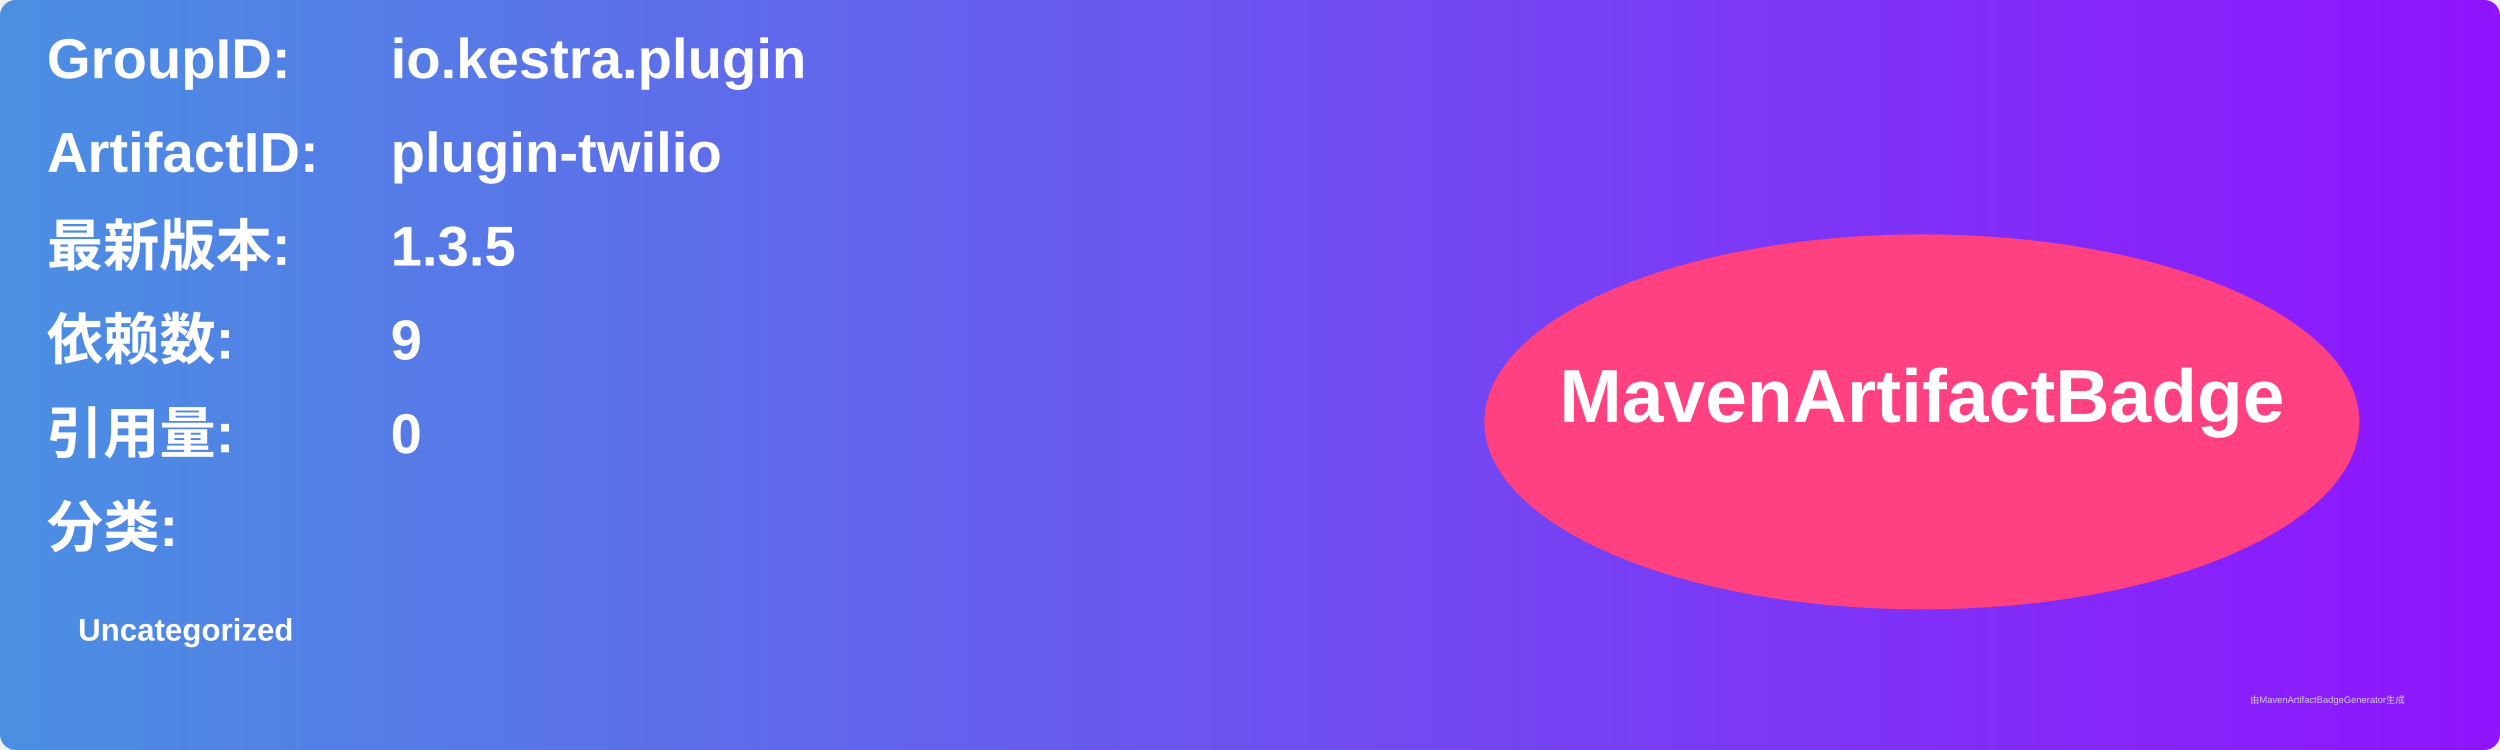
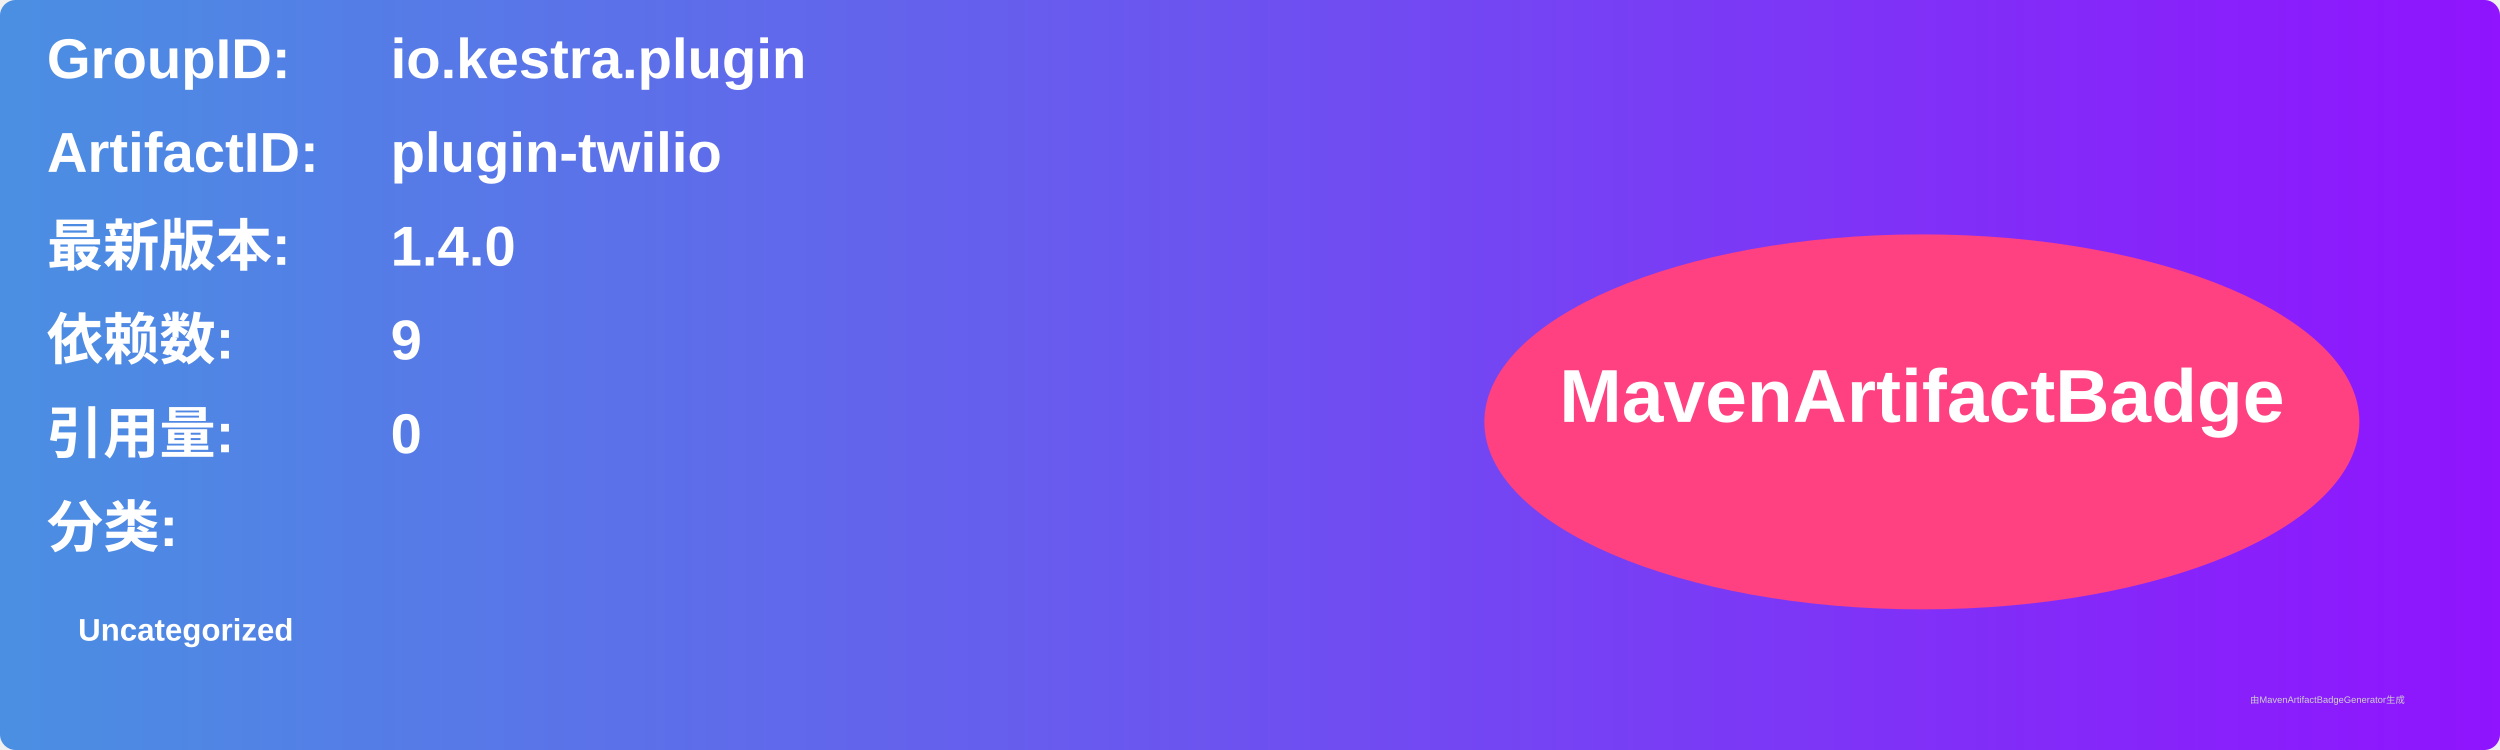
<svg xmlns="http://www.w3.org/2000/svg" width="800" height="240" viewBox="0 0 800 240">
  <linearGradient id="grad" x1="0%" y1="0%" x2="100%" y2="0%">
    <stop offset="0%" stop-color="#4a90e2" />
    <stop offset="100%" stop-color="#9013fe" />
  </linearGradient>
  <rect width="100%" height="100%" rx="5" ry="5" fill="url(#grad)" />
  <g transform="translate(15, 15)">
    <text x="0" y="10" font-family="Arial" font-size="18" fill="white" font-weight="bold" width="260">GroupID:</text>
    <text x="110" y="10" font-family="Arial" font-size="18" fill="white" font-weight="bold" width="460">io.kestra.plugin</text>
    <text x="0" y="40" font-family="Arial" font-size="18" fill="white" font-weight="bold" width="260">ArtifactID:</text>
    <text x="110" y="40" font-family="Arial" font-size="18" fill="white" font-weight="bold" width="460">plugin-twilio</text>
    <text x="0" y="70" font-family="Arial" font-size="18" fill="white" font-weight="bold">最新版本:</text>
    <text x="110" y="70" font-family="Arial" font-size="18" fill="white" font-weight="bold">
-       <tspan font-weight="bold">1.3.5</tspan>
+       <tspan font-weight="bold">1.4.0</tspan>
    </text>
    <text x="0" y="100" font-family="Arial" font-size="18" fill="white" font-weight="bold">依赖数: </text>
    <text x="110" y="100" font-family="Arial" font-size="18" fill="white">
      <tspan font-weight="bold">9</tspan>
    </text>
    <text x="0" y="130" font-family="Arial" font-size="18" fill="white" font-weight="bold">引用量: </text>
    <text x="110" y="130" font-family="Arial" font-size="18" fill="white">
      <tspan font-weight="bold">0</tspan>
    </text>
    <text x="0" y="160" font-family="Arial" font-size="18" fill="white" font-weight="bold">分类:</text>
    <text x="10" y="190" font-family="Arial" font-size="10" fill="white">
      <tspan font-weight="bold">Uncategorized</tspan>
    </text>
    <ellipse cx="600" cy="120" rx="140" ry="60" fill="#ff4081" />
    <text x="600" y="120" text-anchor="middle" font-family="Arial" font-size="24" fill="white" font-weight="bold">MavenArtifactBadge</text>
  </g>
  <text x="720" y="225" font-family="Arial" font-size="3" fill="#d0d0d0">由MavenArtifactBadgeGenerator生成</text>
</svg>
